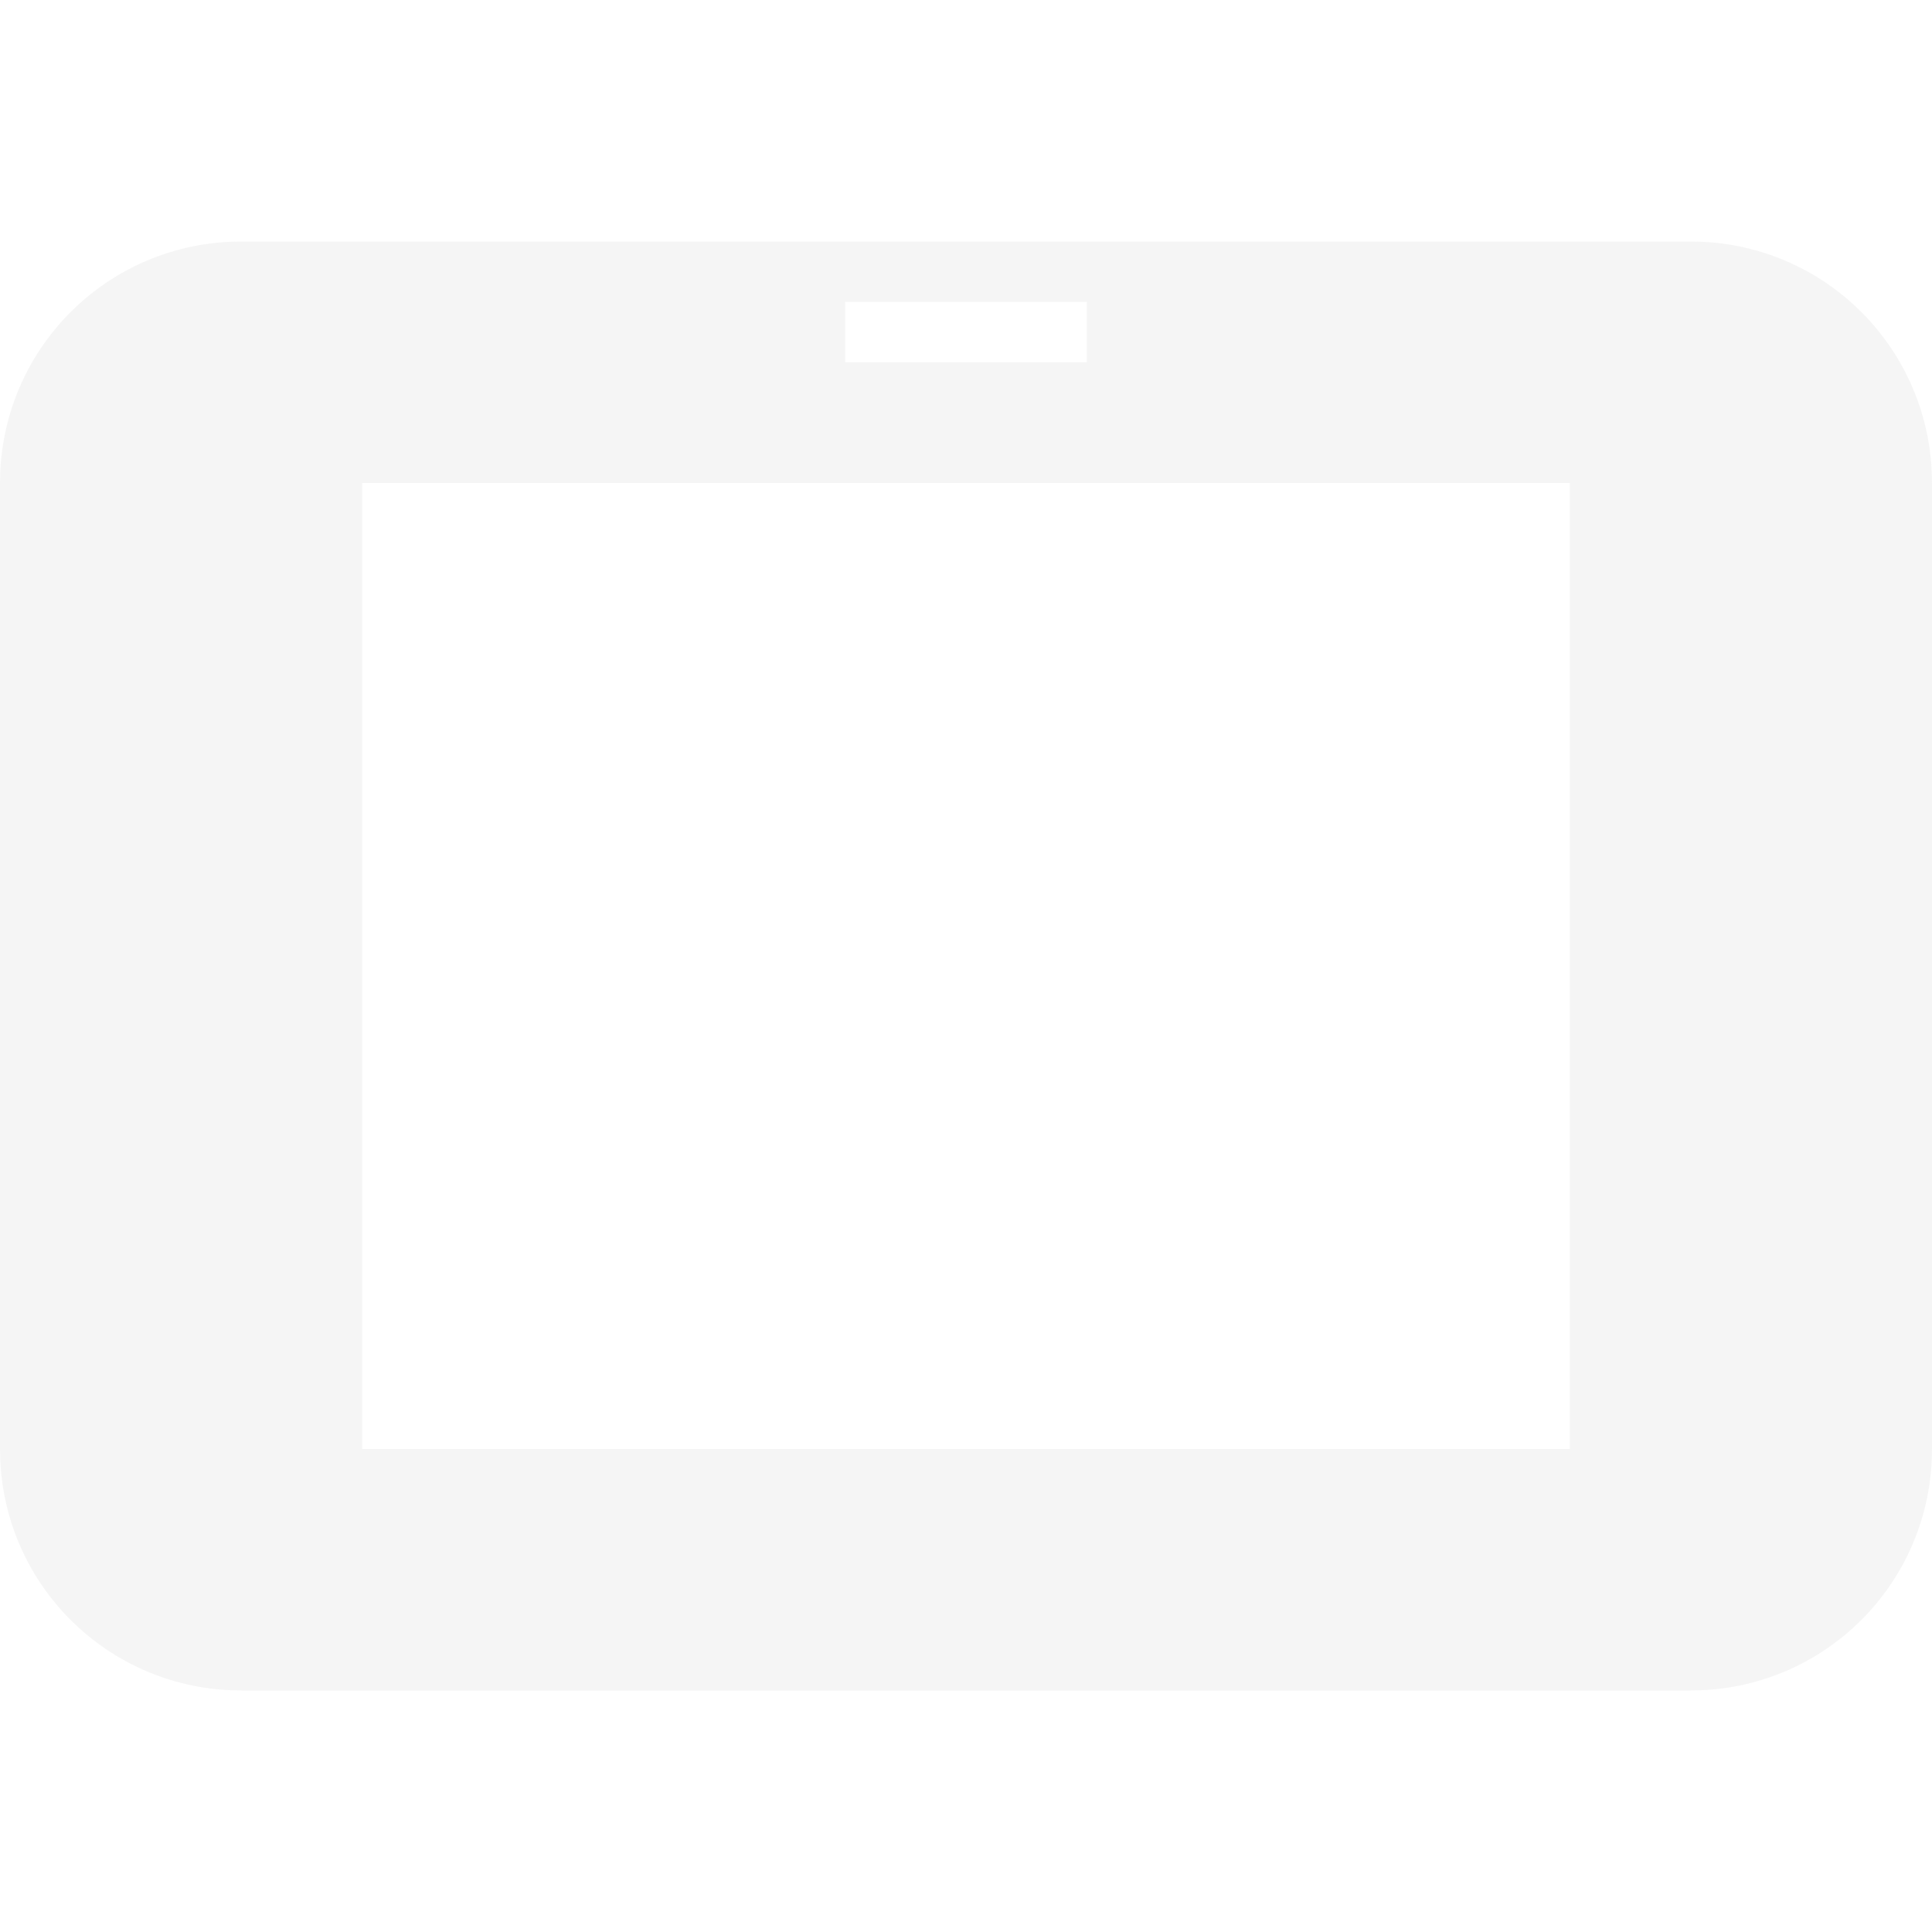
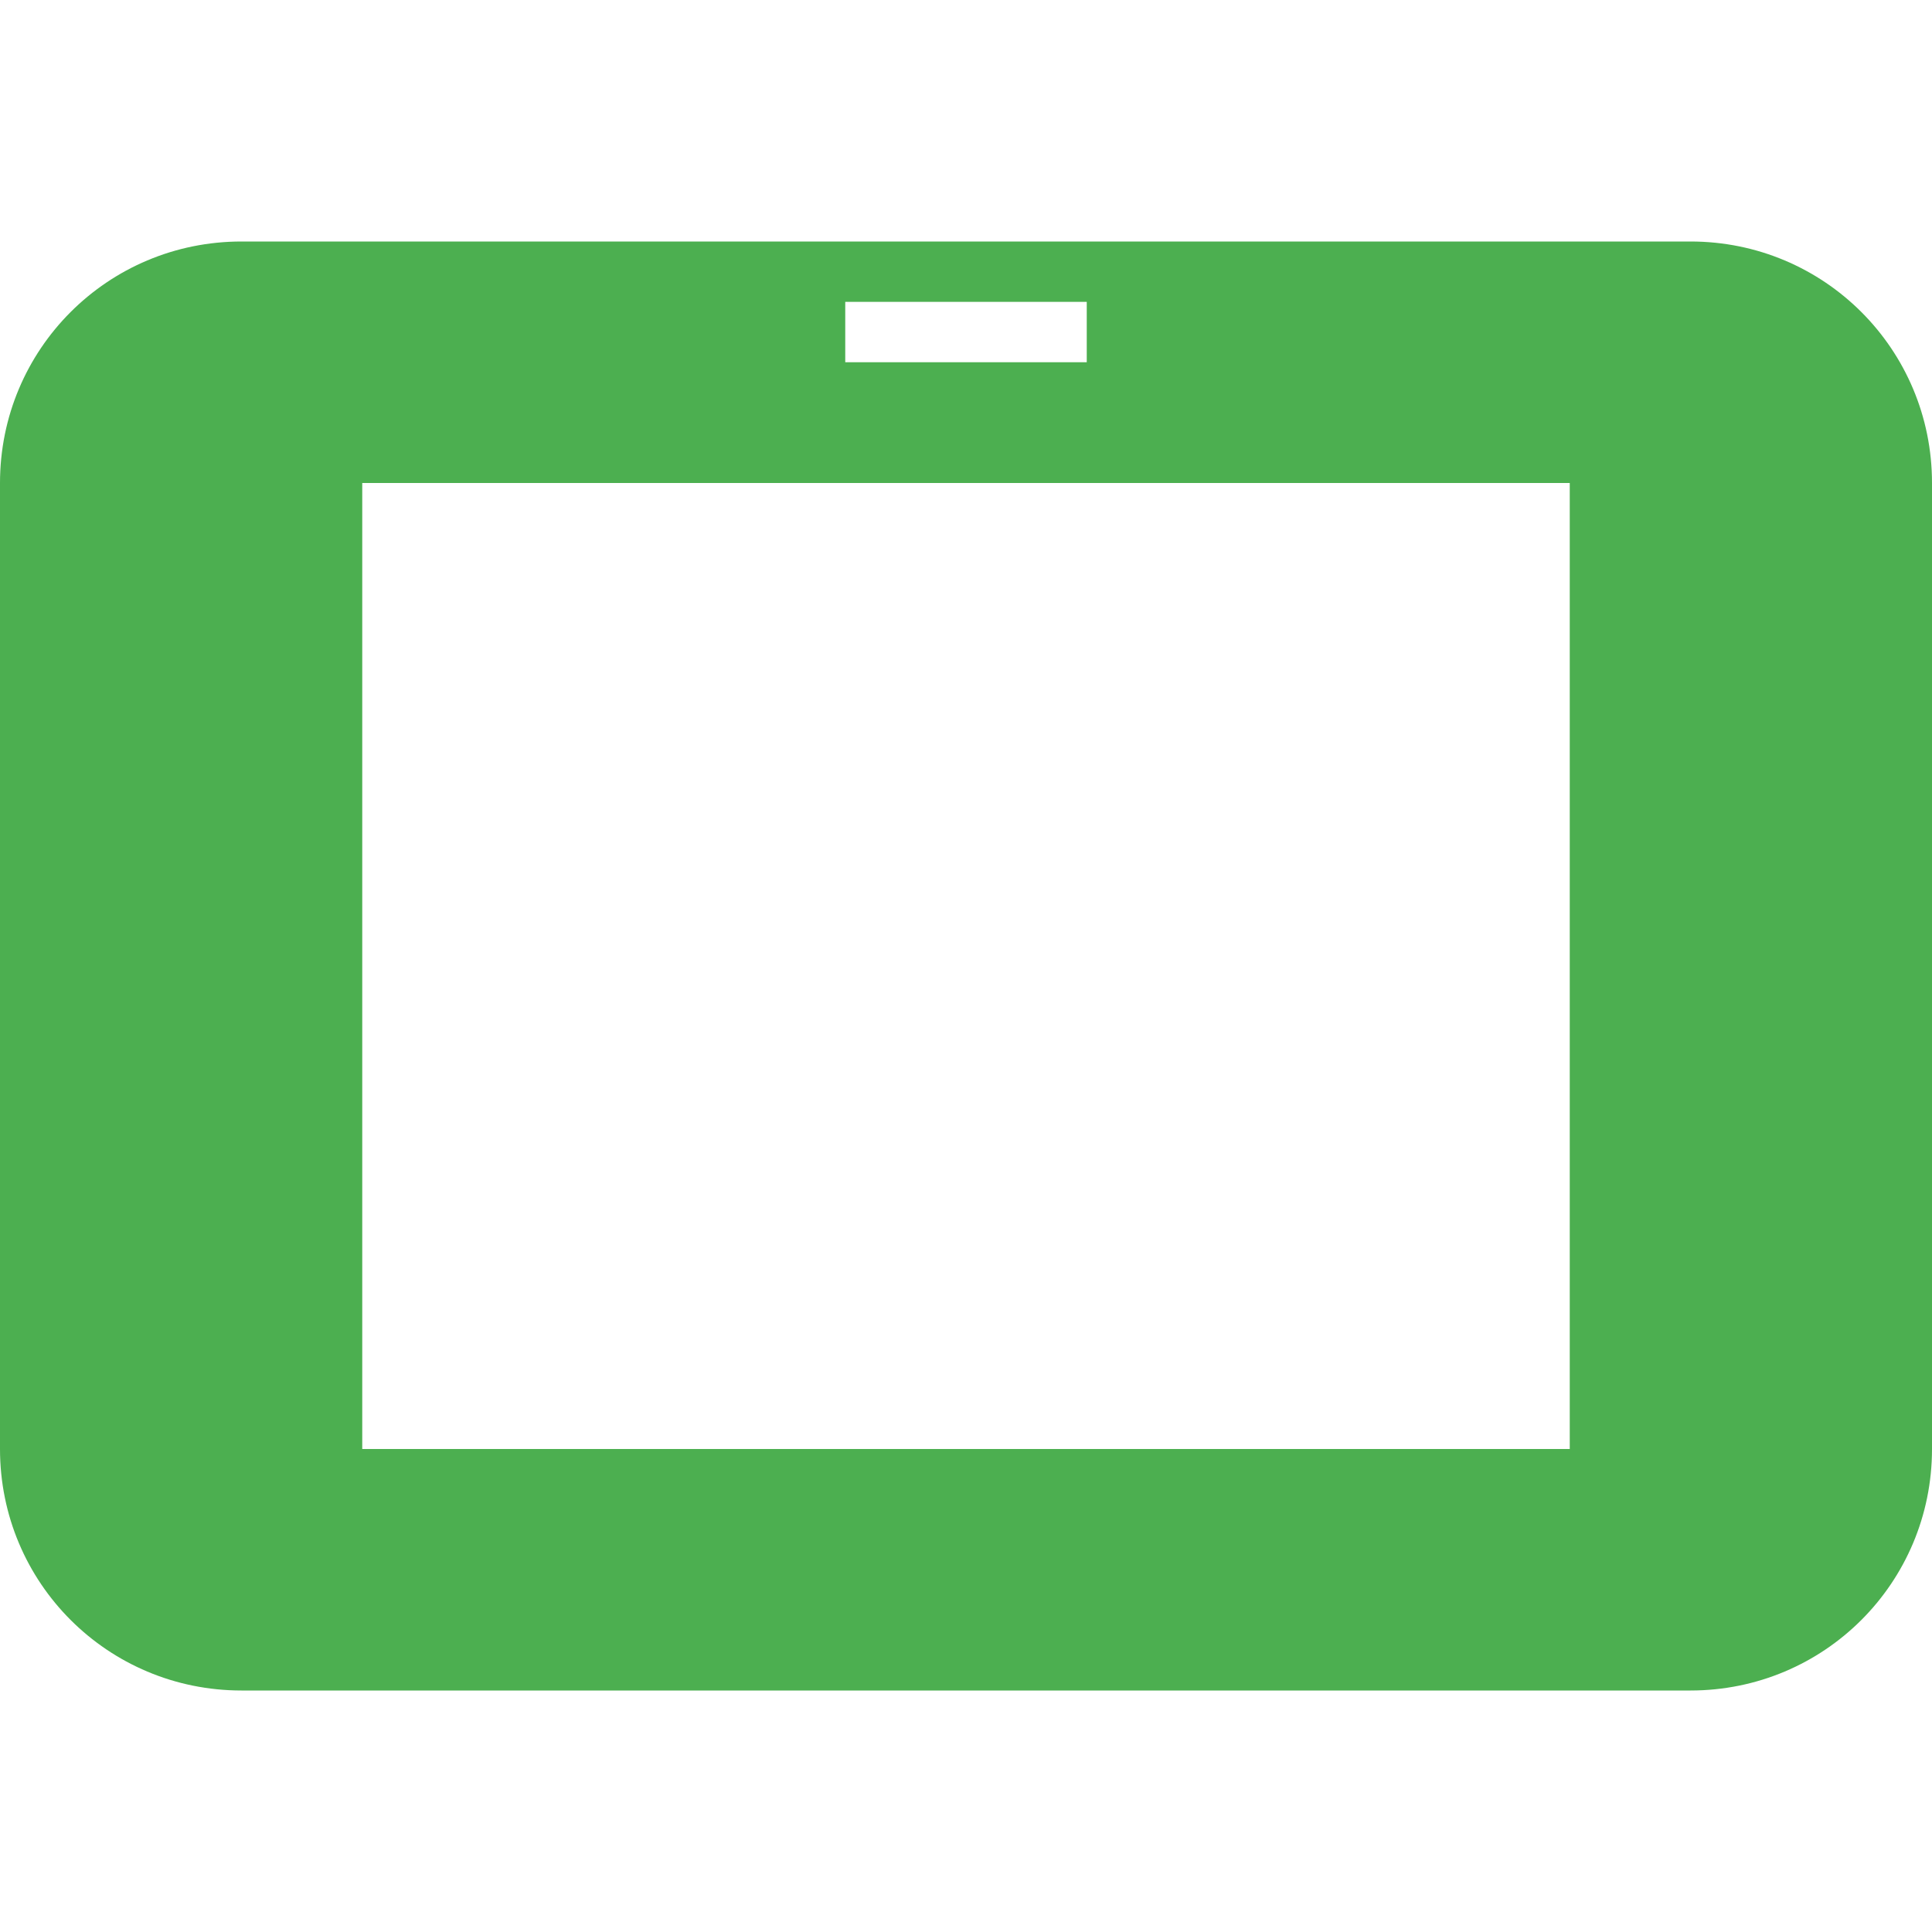
<svg xmlns="http://www.w3.org/2000/svg" width="16" height="16" version="1.1">
  <defs>
    <style id="current-color-scheme" type="text/css">
   .ColorScheme-Text { color:#dfdfdf; } .ColorScheme-Highlight { color:#4285f4; } .ColorScheme-NeutralText { color:#ff9800; } .ColorScheme-PositiveText { color:#4caf50; } .ColorScheme-NegativeText { color:#f44336; }
  </style>
  </defs>
-   <path style="opacity:0.3;fill:currentColor" class="ColorScheme-Text" d="M 2,2 C 0.892,2 0,2.892 0,4 V 12 C 0,13.108 0.892,14 2,14 H 14 C 15.108,14 16,13.108 16,12 V 4 C 16,2.892 15.108,2 14,2 Z M 7,2.5 H 9 V 3 H 7 Z M 3,4 H 13 V 12 H 3 Z" />
+   <path style="fill:currentColor" class="ColorScheme-PositiveText" d="M 2,2 C 0.892,2 0,2.892 0,4 V 12 C 0,13.108 0.892,14 2,14 H 14 C 15.108,14 16,13.108 16,12 V 4 C 16,2.892 15.108,2 14,2 Z M 7,2.5 H 9 V 3 H 7 Z M 3,4 H 13 V 12 H 3 Z" />
</svg>
